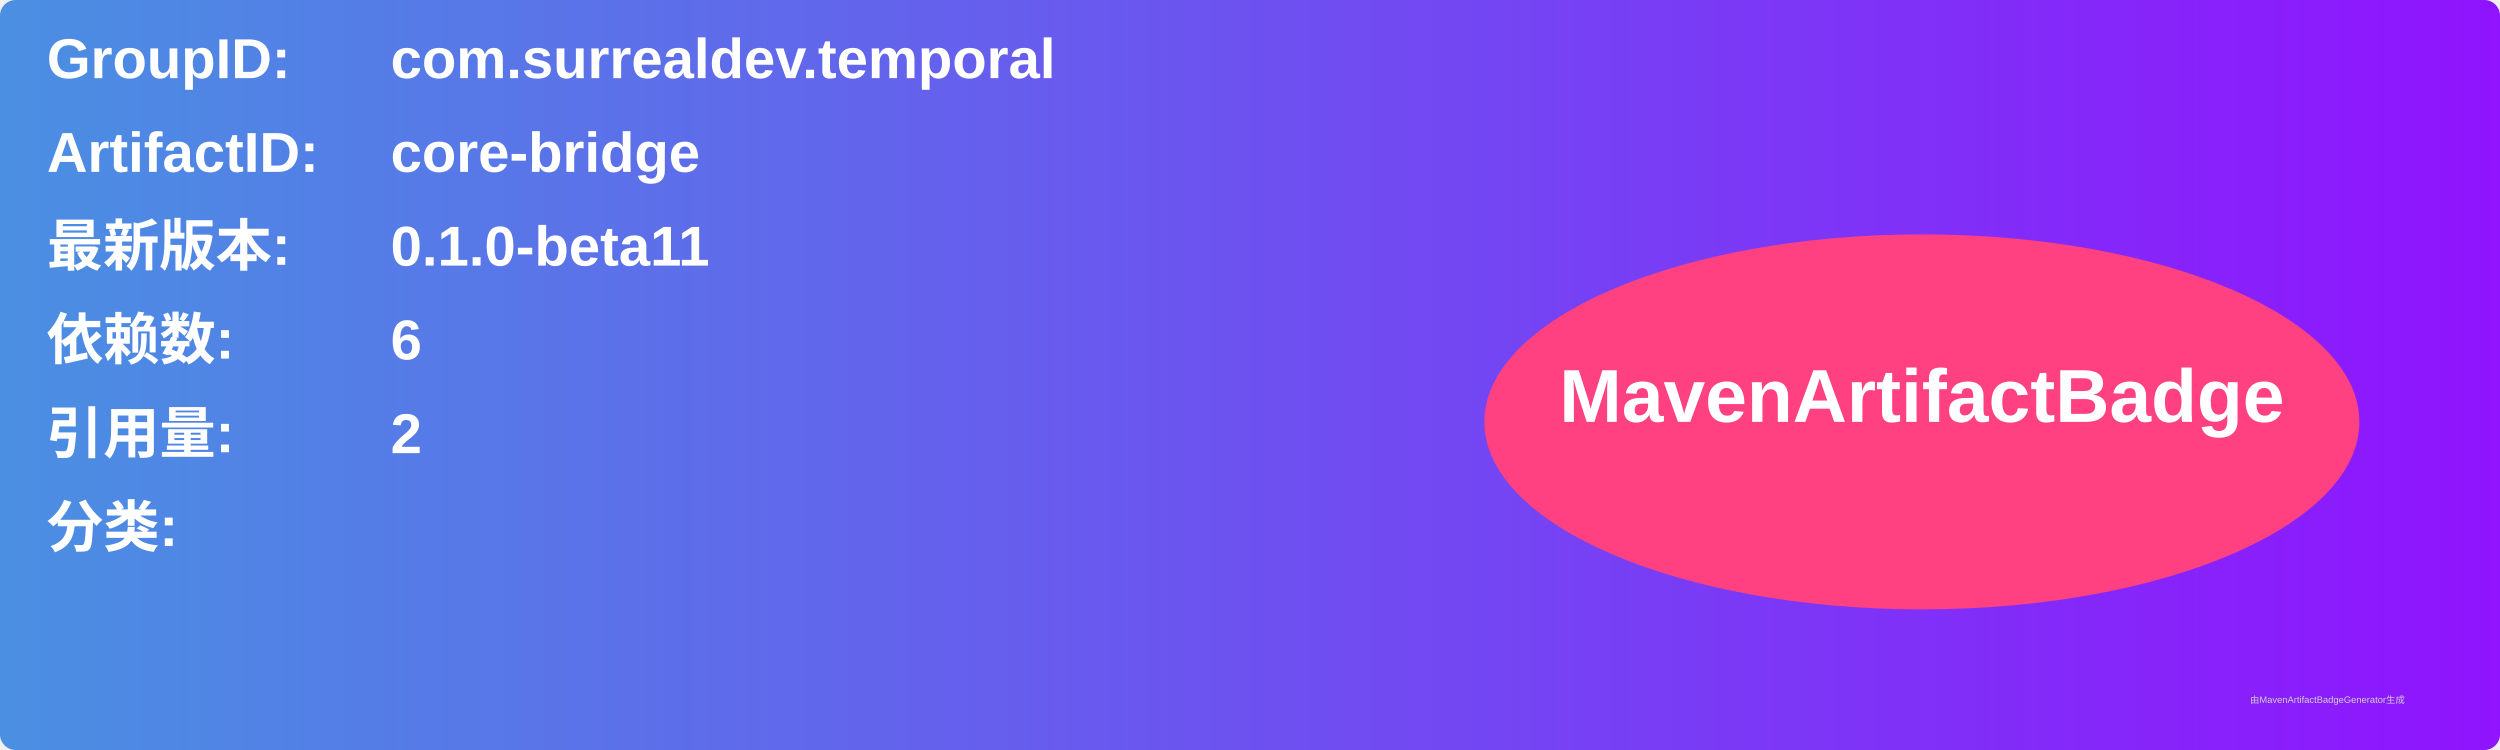
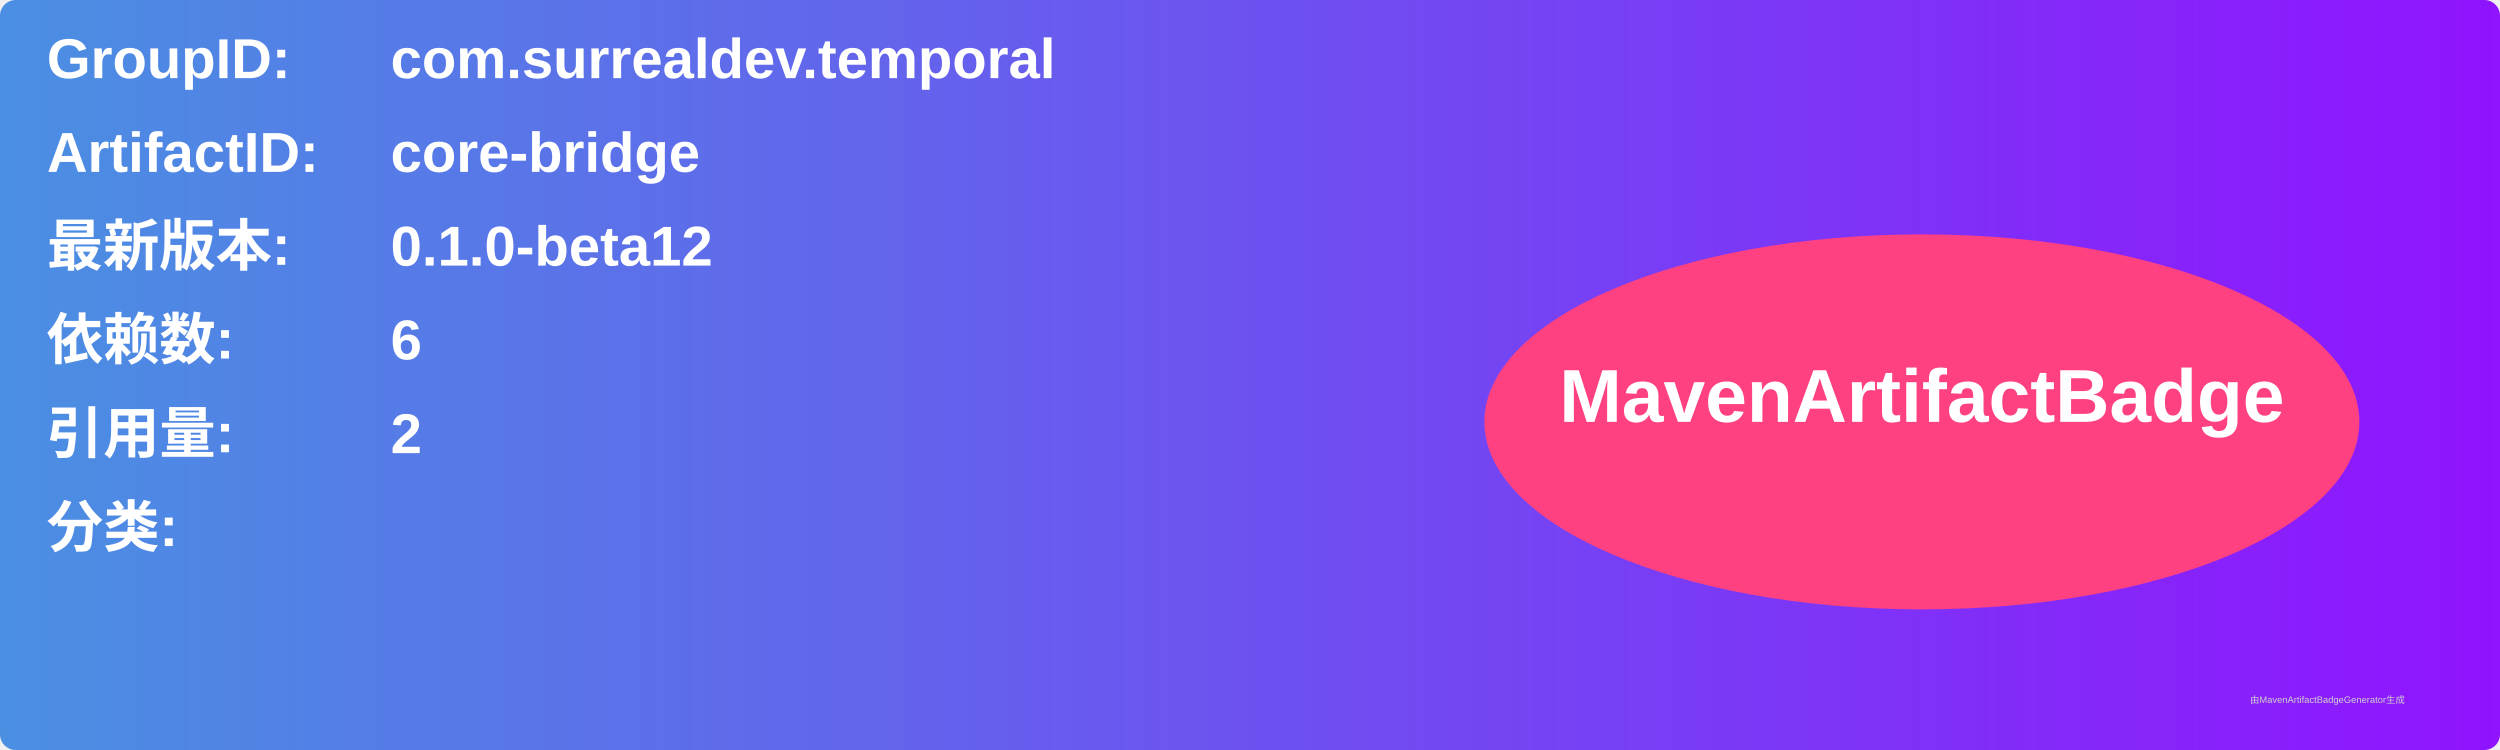
<svg xmlns="http://www.w3.org/2000/svg" width="800" height="240" viewBox="0 0 800 240">
  <linearGradient id="grad" x1="0%" y1="0%" x2="100%" y2="0%">
    <stop offset="0%" stop-color="#4a90e2" />
    <stop offset="100%" stop-color="#9013fe" />
  </linearGradient>
  <rect width="100%" height="100%" rx="5" ry="5" fill="url(#grad)" />
  <g transform="translate(15, 15)">
    <text x="0" y="10" font-family="Arial" font-size="18" fill="white" font-weight="bold" width="260">GroupID:</text>
    <text x="110" y="10" font-family="Arial" font-size="18" fill="white" font-weight="bold" width="460">com.surrealdev.temporal</text>
    <text x="0" y="40" font-family="Arial" font-size="18" fill="white" font-weight="bold" width="260">ArtifactID:</text>
    <text x="110" y="40" font-family="Arial" font-size="18" fill="white" font-weight="bold" width="460">core-bridge</text>
    <text x="0" y="70" font-family="Arial" font-size="18" fill="white" font-weight="bold">最新版本:</text>
    <text x="110" y="70" font-family="Arial" font-size="18" fill="white" font-weight="bold">
-       <tspan font-weight="bold">0.1.0-beta11</tspan>
+       <tspan font-weight="bold">0.1.0-beta12</tspan>
    </text>
    <text x="0" y="100" font-family="Arial" font-size="18" fill="white" font-weight="bold">依赖数: </text>
    <text x="110" y="100" font-family="Arial" font-size="18" fill="white">
      <tspan font-weight="bold">6</tspan>
    </text>
    <text x="0" y="130" font-family="Arial" font-size="18" fill="white" font-weight="bold">引用量: </text>
    <text x="110" y="130" font-family="Arial" font-size="18" fill="white">
      <tspan font-weight="bold">2</tspan>
    </text>
    <text x="0" y="160" font-family="Arial" font-size="18" fill="white" font-weight="bold">分类:</text>
    <text x="10" y="190" font-family="Arial" font-size="10" fill="white">
      <tspan font-weight="bold" />
    </text>
    <ellipse cx="600" cy="120" rx="140" ry="60" fill="#ff4081" />
    <text x="600" y="120" text-anchor="middle" font-family="Arial" font-size="24" fill="white" font-weight="bold">MavenArtifactBadge</text>
  </g>
  <text x="720" y="225" font-family="Arial" font-size="3" fill="#d0d0d0">由MavenArtifactBadgeGenerator生成</text>
</svg>
